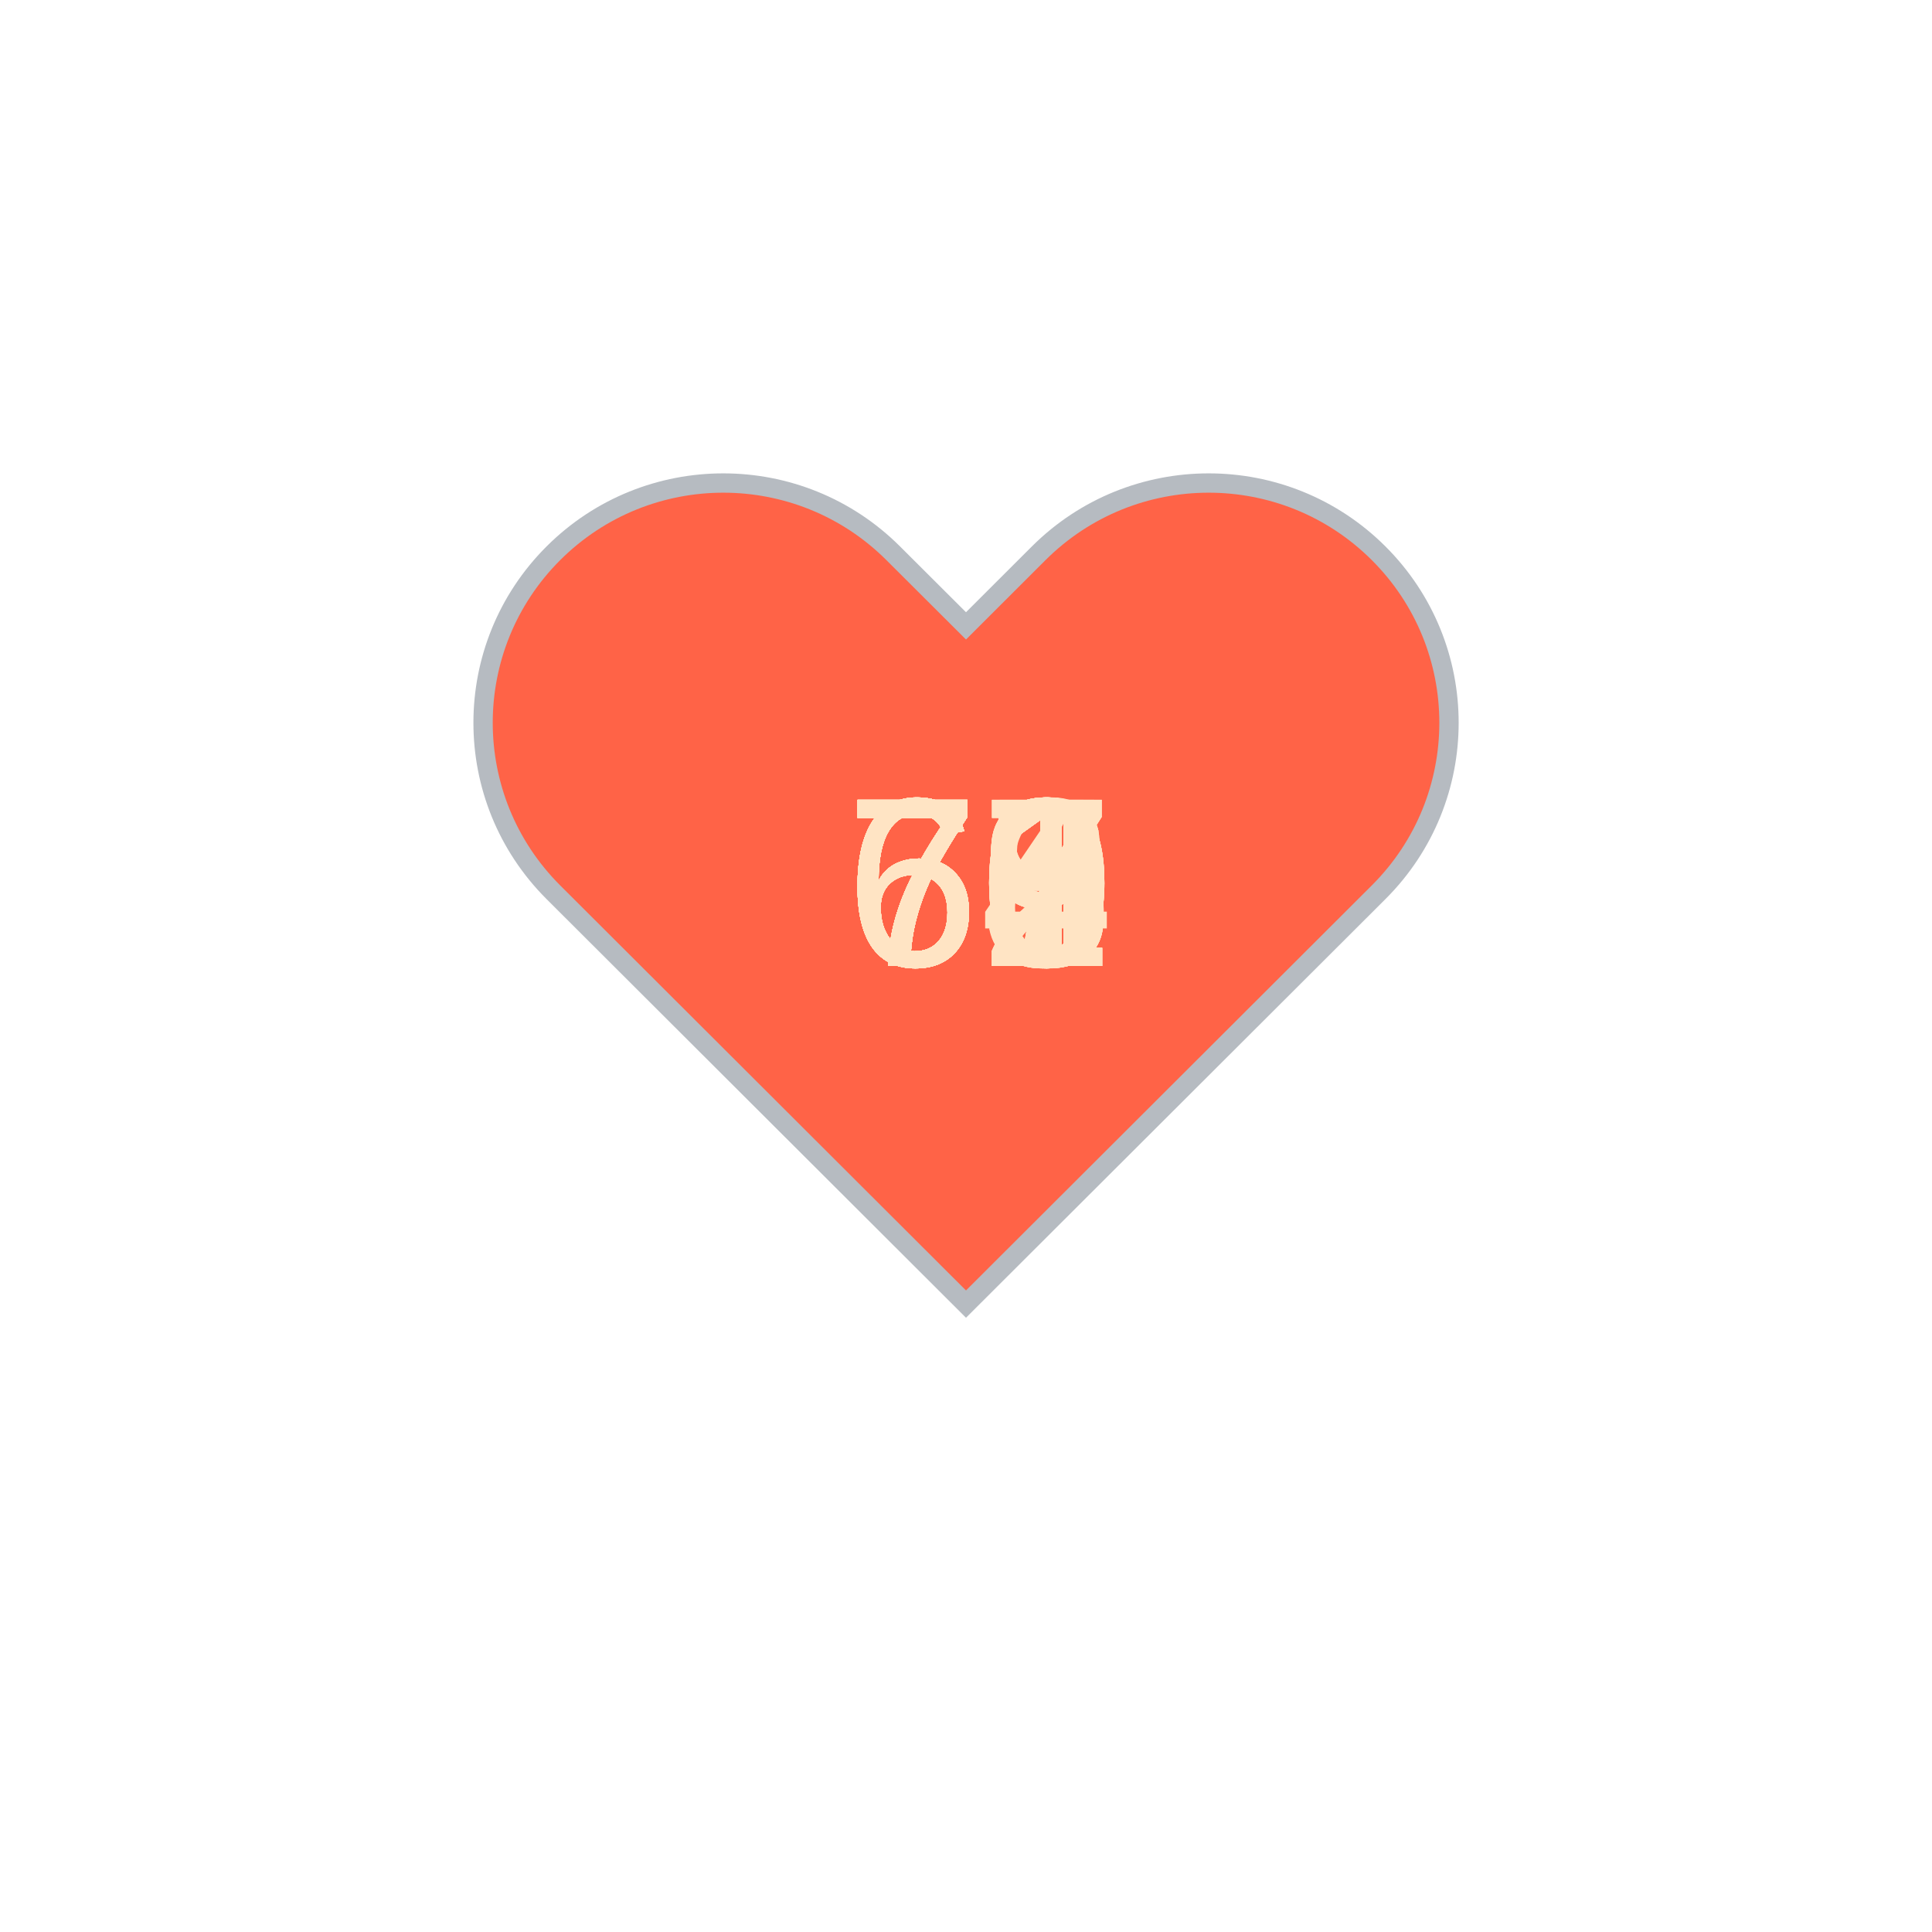
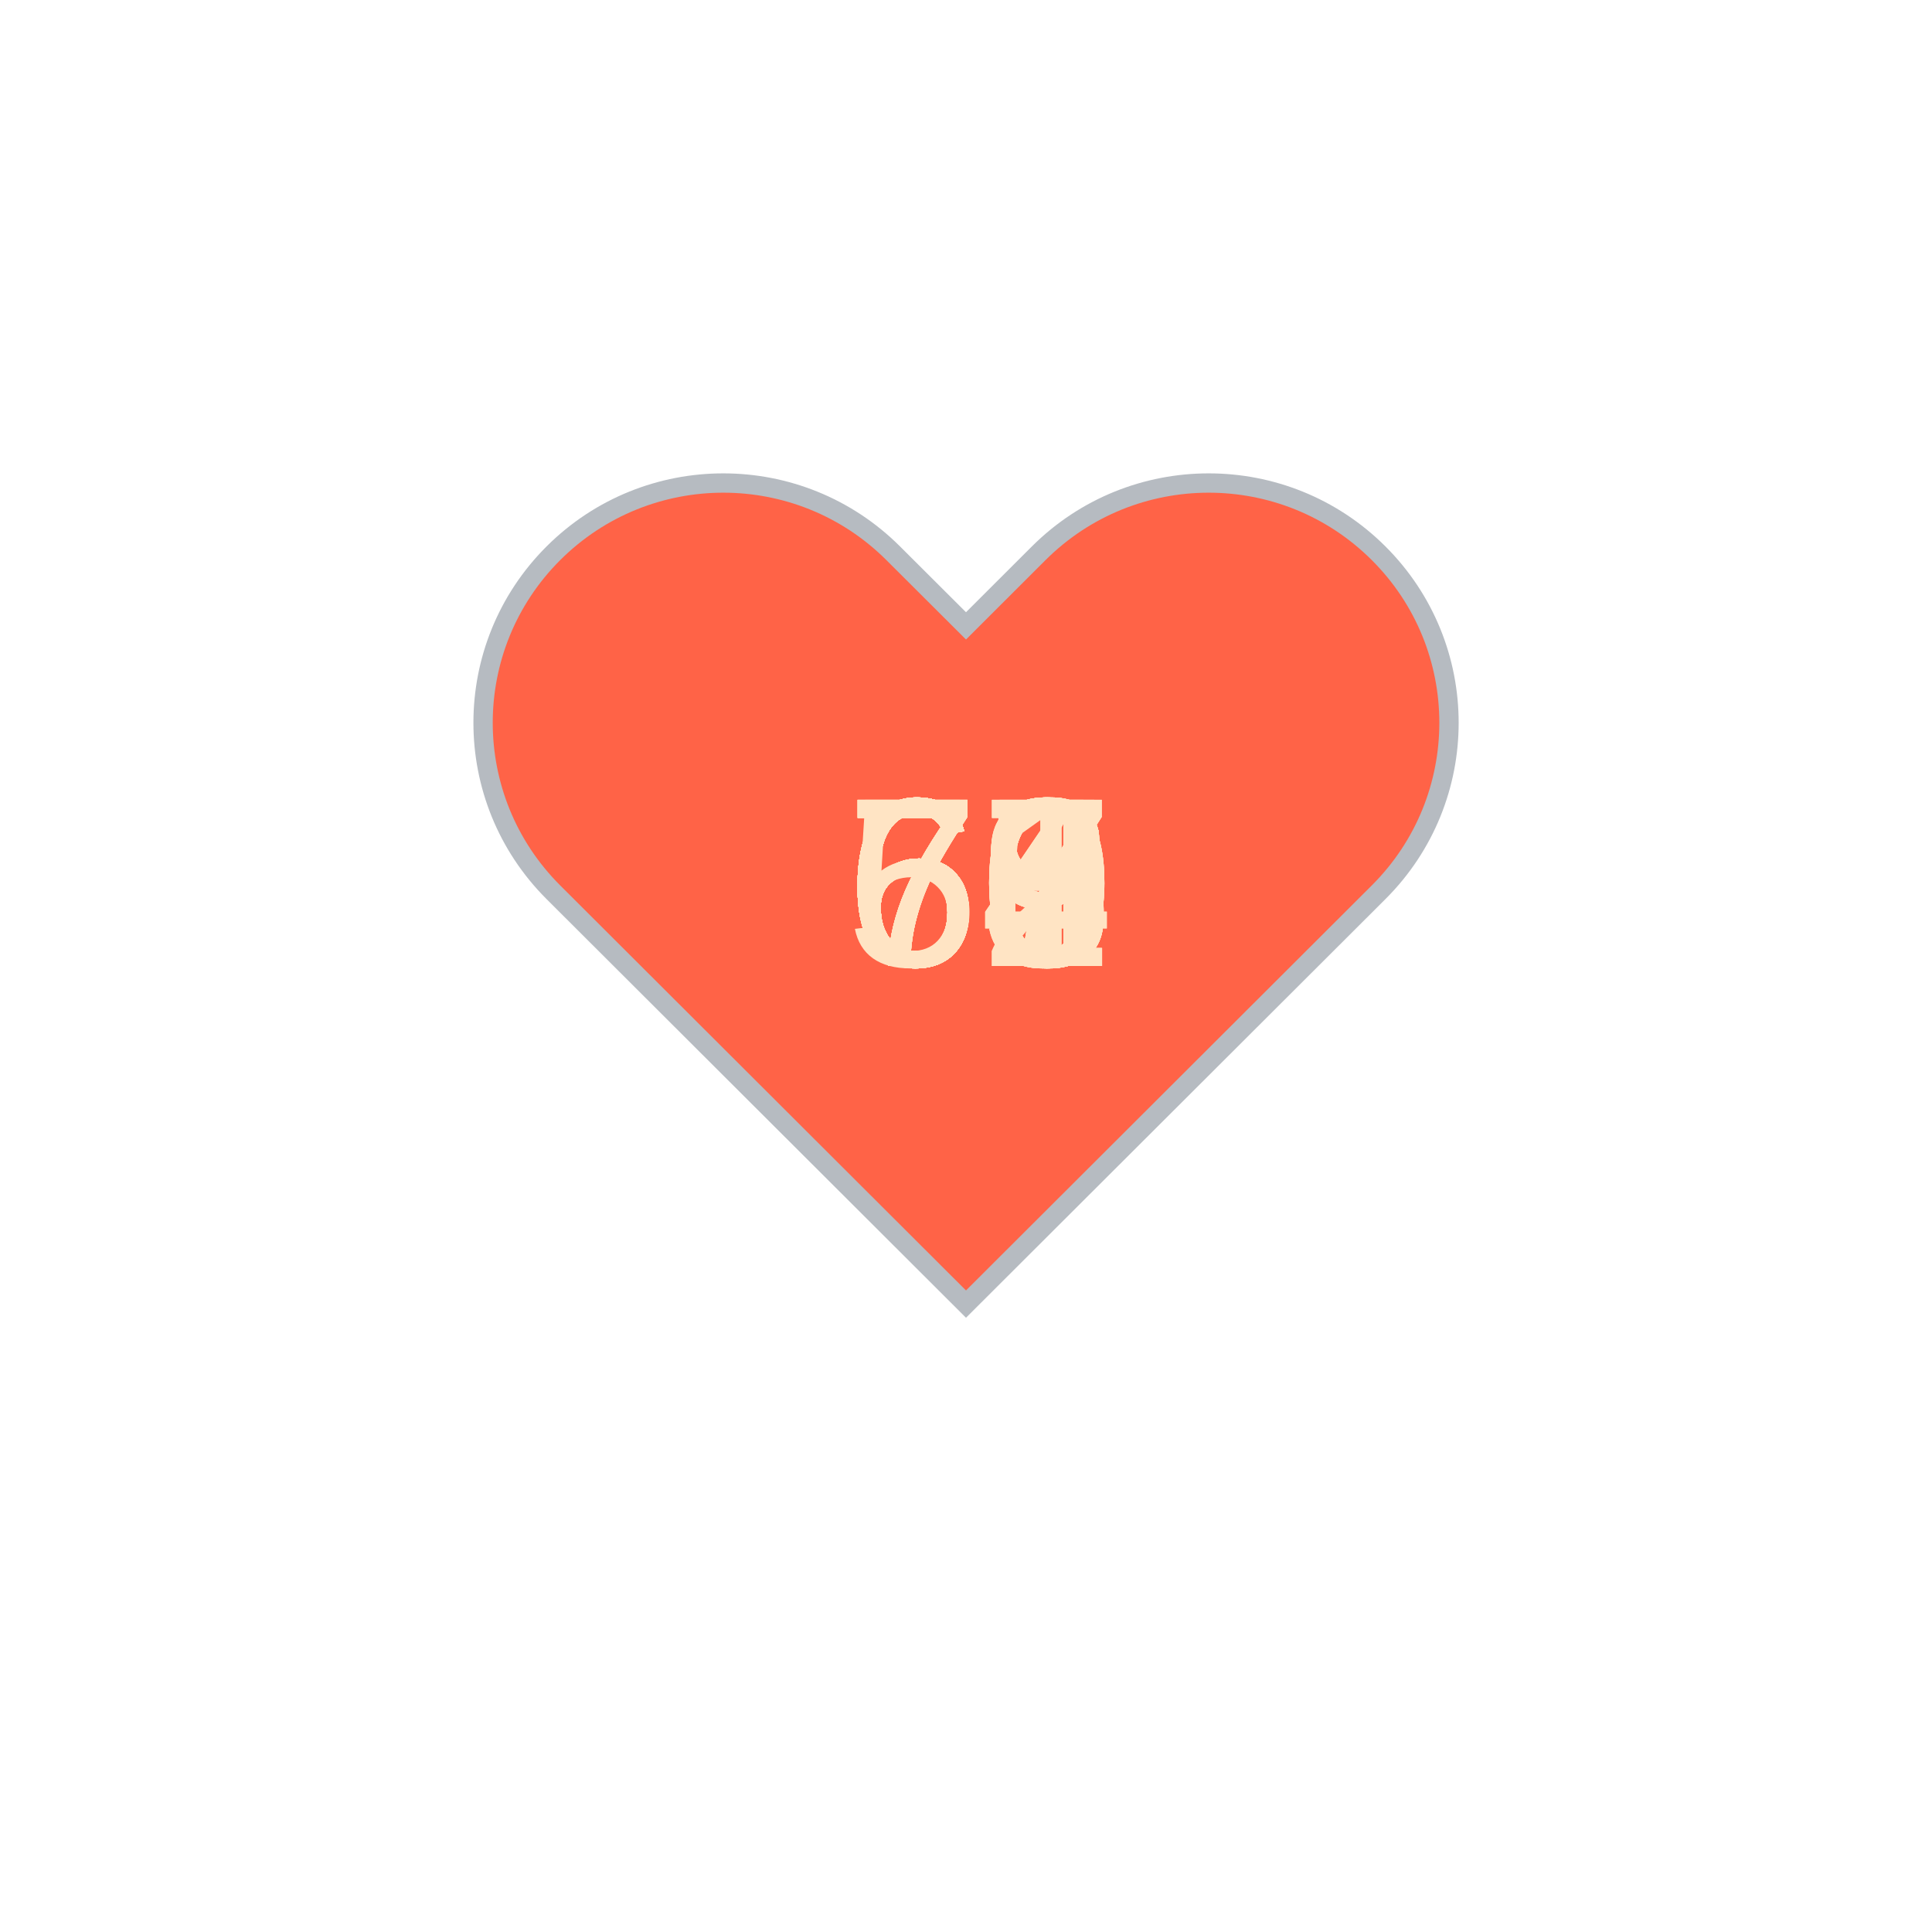
<svg xmlns="http://www.w3.org/2000/svg" baseProfile="full" height="150" version="1.1" viewBox="0,0,200,200" width="150">
  <defs />
  <g transform="translate(100 100)">
    <path d="M92.71,7.27L92.71,7.27c-9.71-9.69-25.46-9.69-35.18,0L50,14.79l-7.54-7.52C32.75-2.42,17-2.42,7.29,7.27v0 c-9.71,9.69-9.71,25.41,0,35.1L50,85l42.71-42.63C102.43,32.68,102.43,16.96,92.71,7.27z" fill="tomato" stroke="#B6BBC1" stroke-width="2" transform="translate(-50 -50)" />
    <animateTransform additive="sum" attributeName="transform" dur="1.2s" repeatCount="indefinite" type="scale" values="1; 1.5; 1.25; 1.5; 1.5; 1;" />
-     <text fill="bisque" style="font-size:25px; font-family:Arial" transform="translate(-12.5 0)">71<animate attributeName="visibility" dur="36.0s" keyTimes="0;0.03;0.07;0.1;0.13;0.17;0.2;0.23;0.27;0.3;0.33;0.37;0.4;0.43;0.47;0.5;0.53;0.57;0.6;0.63;0.67;0.7;0.73;0.77;0.8;0.83;0.87;0.9;0.93;0.97;1.0" repeatCount="indefinite" values="visible;hidden;hidden;hidden;hidden;hidden;hidden;hidden;hidden;hidden;hidden;hidden;hidden;hidden;hidden;hidden;hidden;hidden;hidden;hidden;hidden;hidden;hidden;hidden;hidden;hidden;hidden;hidden;hidden;hidden;hidden" />
+     <text fill="bisque" style="font-size:25px; font-family:Arial" transform="translate(-12.5 0)">67<animate attributeName="visibility" dur="36.0s" keyTimes="0;0.03;0.07;0.1;0.13;0.17;0.2;0.23;0.27;0.3;0.33;0.37;0.4;0.43;0.47;0.5;0.53;0.57;0.6;0.63;0.67;0.7;0.73;0.77;0.8;0.83;0.87;0.9;0.93;0.97;1.0" repeatCount="indefinite" values="visible;hidden;hidden;hidden;hidden;hidden;hidden;hidden;hidden;hidden;hidden;hidden;hidden;hidden;hidden;hidden;hidden;hidden;hidden;hidden;hidden;hidden;hidden;hidden;hidden;hidden;hidden;hidden;hidden;hidden;hidden" />
    </text>
-     <text fill="bisque" style="font-size:25px; font-family:Arial" transform="translate(-12.5 0)">71<animate attributeName="visibility" dur="36.0s" keyTimes="0;0.03;0.07;0.1;0.13;0.17;0.2;0.23;0.27;0.3;0.33;0.37;0.4;0.43;0.47;0.5;0.53;0.57;0.6;0.63;0.67;0.7;0.73;0.77;0.8;0.83;0.87;0.9;0.93;0.97;1.0" repeatCount="indefinite" values="hidden;visible;hidden;hidden;hidden;hidden;hidden;hidden;hidden;hidden;hidden;hidden;hidden;hidden;hidden;hidden;hidden;hidden;hidden;hidden;hidden;hidden;hidden;hidden;hidden;hidden;hidden;hidden;hidden;hidden;hidden" />
+     <text fill="bisque" style="font-size:25px; font-family:Arial" transform="translate(-12.5 0)">70<animate attributeName="visibility" dur="36.0s" keyTimes="0;0.03;0.07;0.1;0.13;0.17;0.2;0.23;0.27;0.3;0.33;0.37;0.4;0.43;0.47;0.5;0.53;0.57;0.6;0.63;0.67;0.7;0.73;0.77;0.8;0.83;0.87;0.9;0.93;0.97;1.0" repeatCount="indefinite" values="hidden;visible;hidden;hidden;hidden;hidden;hidden;hidden;hidden;hidden;hidden;hidden;hidden;hidden;hidden;hidden;hidden;hidden;hidden;hidden;hidden;hidden;hidden;hidden;hidden;hidden;hidden;hidden;hidden;hidden;hidden" />
    </text>
-     <text fill="bisque" style="font-size:25px; font-family:Arial" transform="translate(-12.5 0)">69<animate attributeName="visibility" dur="36.0s" keyTimes="0;0.03;0.07;0.1;0.13;0.17;0.2;0.23;0.27;0.3;0.33;0.37;0.4;0.43;0.47;0.5;0.53;0.57;0.6;0.63;0.67;0.7;0.73;0.77;0.8;0.83;0.87;0.9;0.93;0.97;1.0" repeatCount="indefinite" values="hidden;hidden;visible;hidden;hidden;hidden;hidden;hidden;hidden;hidden;hidden;hidden;hidden;hidden;hidden;hidden;hidden;hidden;hidden;hidden;hidden;hidden;hidden;hidden;hidden;hidden;hidden;hidden;hidden;hidden;hidden" />
+     <text fill="bisque" style="font-size:25px; font-family:Arial" transform="translate(-12.5 0)">70<animate attributeName="visibility" dur="36.0s" keyTimes="0;0.03;0.07;0.1;0.13;0.17;0.2;0.23;0.27;0.3;0.33;0.37;0.4;0.43;0.47;0.5;0.53;0.57;0.6;0.63;0.67;0.7;0.73;0.77;0.8;0.83;0.87;0.9;0.93;0.97;1.0" repeatCount="indefinite" values="hidden;hidden;visible;hidden;hidden;hidden;hidden;hidden;hidden;hidden;hidden;hidden;hidden;hidden;hidden;hidden;hidden;hidden;hidden;hidden;hidden;hidden;hidden;hidden;hidden;hidden;hidden;hidden;hidden;hidden;hidden" />
    </text>
-     <text fill="bisque" style="font-size:25px; font-family:Arial" transform="translate(-12.5 0)">71<animate attributeName="visibility" dur="36.0s" keyTimes="0;0.03;0.07;0.1;0.13;0.17;0.2;0.23;0.27;0.3;0.33;0.37;0.4;0.43;0.47;0.5;0.53;0.57;0.6;0.63;0.67;0.7;0.73;0.77;0.8;0.83;0.87;0.9;0.93;0.97;1.0" repeatCount="indefinite" values="hidden;hidden;hidden;visible;hidden;hidden;hidden;hidden;hidden;hidden;hidden;hidden;hidden;hidden;hidden;hidden;hidden;hidden;hidden;hidden;hidden;hidden;hidden;hidden;hidden;hidden;hidden;hidden;hidden;hidden;hidden" />
+     <text fill="bisque" style="font-size:25px; font-family:Arial" transform="translate(-12.5 0)">69<animate attributeName="visibility" dur="36.0s" keyTimes="0;0.03;0.07;0.1;0.13;0.17;0.2;0.23;0.27;0.3;0.33;0.37;0.4;0.43;0.47;0.5;0.53;0.57;0.6;0.63;0.67;0.7;0.73;0.77;0.8;0.83;0.87;0.9;0.93;0.97;1.0" repeatCount="indefinite" values="hidden;hidden;hidden;visible;hidden;hidden;hidden;hidden;hidden;hidden;hidden;hidden;hidden;hidden;hidden;hidden;hidden;hidden;hidden;hidden;hidden;hidden;hidden;hidden;hidden;hidden;hidden;hidden;hidden;hidden;hidden" />
    </text>
-     <text fill="bisque" style="font-size:25px; font-family:Arial" transform="translate(-12.5 0)">72<animate attributeName="visibility" dur="36.0s" keyTimes="0;0.03;0.07;0.1;0.13;0.17;0.2;0.23;0.27;0.3;0.33;0.37;0.4;0.43;0.47;0.5;0.53;0.57;0.6;0.63;0.67;0.7;0.73;0.77;0.8;0.83;0.87;0.9;0.93;0.97;1.0" repeatCount="indefinite" values="hidden;hidden;hidden;hidden;visible;hidden;hidden;hidden;hidden;hidden;hidden;hidden;hidden;hidden;hidden;hidden;hidden;hidden;hidden;hidden;hidden;hidden;hidden;hidden;hidden;hidden;hidden;hidden;hidden;hidden;hidden" />
+     <text fill="bisque" style="font-size:25px; font-family:Arial" transform="translate(-12.5 0)">68<animate attributeName="visibility" dur="36.0s" keyTimes="0;0.03;0.07;0.1;0.13;0.17;0.2;0.23;0.27;0.3;0.33;0.37;0.4;0.43;0.47;0.5;0.53;0.57;0.6;0.63;0.67;0.7;0.73;0.77;0.8;0.83;0.87;0.9;0.93;0.97;1.0" repeatCount="indefinite" values="hidden;hidden;hidden;hidden;visible;hidden;hidden;hidden;hidden;hidden;hidden;hidden;hidden;hidden;hidden;hidden;hidden;hidden;hidden;hidden;hidden;hidden;hidden;hidden;hidden;hidden;hidden;hidden;hidden;hidden;hidden" />
    </text>
    <text fill="bisque" style="font-size:25px; font-family:Arial" transform="translate(-12.5 0)">69<animate attributeName="visibility" dur="36.0s" keyTimes="0;0.03;0.07;0.1;0.13;0.17;0.2;0.23;0.27;0.3;0.33;0.37;0.4;0.43;0.47;0.5;0.53;0.57;0.6;0.63;0.67;0.7;0.73;0.77;0.8;0.83;0.87;0.9;0.93;0.97;1.0" repeatCount="indefinite" values="hidden;hidden;hidden;hidden;hidden;visible;hidden;hidden;hidden;hidden;hidden;hidden;hidden;hidden;hidden;hidden;hidden;hidden;hidden;hidden;hidden;hidden;hidden;hidden;hidden;hidden;hidden;hidden;hidden;hidden;hidden" />
    </text>
-     <text fill="bisque" style="font-size:25px; font-family:Arial" transform="translate(-12.5 0)">69<animate attributeName="visibility" dur="36.0s" keyTimes="0;0.03;0.07;0.1;0.13;0.17;0.2;0.23;0.27;0.3;0.33;0.37;0.4;0.43;0.47;0.5;0.53;0.57;0.6;0.63;0.67;0.7;0.73;0.77;0.8;0.83;0.87;0.9;0.93;0.97;1.0" repeatCount="indefinite" values="hidden;hidden;hidden;hidden;hidden;hidden;visible;hidden;hidden;hidden;hidden;hidden;hidden;hidden;hidden;hidden;hidden;hidden;hidden;hidden;hidden;hidden;hidden;hidden;hidden;hidden;hidden;hidden;hidden;hidden;hidden" />
+     <text fill="bisque" style="font-size:25px; font-family:Arial" transform="translate(-12.5 0)">70<animate attributeName="visibility" dur="36.0s" keyTimes="0;0.03;0.07;0.1;0.13;0.17;0.2;0.23;0.27;0.3;0.33;0.37;0.4;0.43;0.47;0.5;0.53;0.57;0.6;0.63;0.67;0.7;0.73;0.77;0.8;0.83;0.87;0.9;0.93;0.97;1.0" repeatCount="indefinite" values="hidden;hidden;hidden;hidden;hidden;hidden;visible;hidden;hidden;hidden;hidden;hidden;hidden;hidden;hidden;hidden;hidden;hidden;hidden;hidden;hidden;hidden;hidden;hidden;hidden;hidden;hidden;hidden;hidden;hidden;hidden" />
    </text>
-     <text fill="bisque" style="font-size:25px; font-family:Arial" transform="translate(-12.5 0)">67<animate attributeName="visibility" dur="36.0s" keyTimes="0;0.03;0.07;0.1;0.13;0.17;0.2;0.23;0.27;0.3;0.33;0.37;0.4;0.43;0.47;0.5;0.53;0.57;0.6;0.63;0.67;0.7;0.73;0.77;0.8;0.83;0.87;0.9;0.93;0.97;1.0" repeatCount="indefinite" values="hidden;hidden;hidden;hidden;hidden;hidden;hidden;visible;hidden;hidden;hidden;hidden;hidden;hidden;hidden;hidden;hidden;hidden;hidden;hidden;hidden;hidden;hidden;hidden;hidden;hidden;hidden;hidden;hidden;hidden;hidden" />
+     <text fill="bisque" style="font-size:25px; font-family:Arial" transform="translate(-12.5 0)">69<animate attributeName="visibility" dur="36.0s" keyTimes="0;0.03;0.07;0.1;0.13;0.17;0.2;0.23;0.27;0.3;0.33;0.37;0.4;0.43;0.47;0.5;0.53;0.57;0.6;0.63;0.67;0.7;0.73;0.77;0.8;0.83;0.87;0.9;0.93;0.97;1.0" repeatCount="indefinite" values="hidden;hidden;hidden;hidden;hidden;hidden;hidden;visible;hidden;hidden;hidden;hidden;hidden;hidden;hidden;hidden;hidden;hidden;hidden;hidden;hidden;hidden;hidden;hidden;hidden;hidden;hidden;hidden;hidden;hidden;hidden" />
    </text>
-     <text fill="bisque" style="font-size:25px; font-family:Arial" transform="translate(-12.5 0)">64<animate attributeName="visibility" dur="36.0s" keyTimes="0;0.03;0.07;0.1;0.13;0.17;0.2;0.23;0.27;0.3;0.33;0.37;0.4;0.43;0.47;0.5;0.53;0.57;0.6;0.63;0.67;0.7;0.73;0.77;0.8;0.83;0.87;0.9;0.93;0.97;1.0" repeatCount="indefinite" values="hidden;hidden;hidden;hidden;hidden;hidden;hidden;hidden;visible;hidden;hidden;hidden;hidden;hidden;hidden;hidden;hidden;hidden;hidden;hidden;hidden;hidden;hidden;hidden;hidden;hidden;hidden;hidden;hidden;hidden;hidden" />
+     <text fill="bisque" style="font-size:25px; font-family:Arial" transform="translate(-12.5 0)">69<animate attributeName="visibility" dur="36.0s" keyTimes="0;0.03;0.07;0.1;0.13;0.17;0.2;0.23;0.27;0.3;0.33;0.37;0.4;0.43;0.47;0.5;0.53;0.57;0.6;0.63;0.67;0.7;0.73;0.77;0.8;0.83;0.87;0.9;0.93;0.97;1.0" repeatCount="indefinite" values="hidden;hidden;hidden;hidden;hidden;hidden;hidden;hidden;visible;hidden;hidden;hidden;hidden;hidden;hidden;hidden;hidden;hidden;hidden;hidden;hidden;hidden;hidden;hidden;hidden;hidden;hidden;hidden;hidden;hidden;hidden" />
    </text>
-     <text fill="bisque" style="font-size:25px; font-family:Arial" transform="translate(-12.5 0)">63<animate attributeName="visibility" dur="36.0s" keyTimes="0;0.03;0.07;0.1;0.13;0.17;0.2;0.23;0.27;0.3;0.33;0.37;0.4;0.43;0.47;0.5;0.53;0.57;0.6;0.63;0.67;0.7;0.73;0.77;0.8;0.83;0.87;0.9;0.93;0.97;1.0" repeatCount="indefinite" values="hidden;hidden;hidden;hidden;hidden;hidden;hidden;hidden;hidden;visible;hidden;hidden;hidden;hidden;hidden;hidden;hidden;hidden;hidden;hidden;hidden;hidden;hidden;hidden;hidden;hidden;hidden;hidden;hidden;hidden;hidden" />
+     <text fill="bisque" style="font-size:25px; font-family:Arial" transform="translate(-12.5 0)">72<animate attributeName="visibility" dur="36.0s" keyTimes="0;0.03;0.07;0.1;0.13;0.17;0.2;0.23;0.27;0.3;0.33;0.37;0.4;0.43;0.47;0.5;0.53;0.57;0.6;0.63;0.67;0.7;0.73;0.77;0.8;0.83;0.87;0.9;0.93;0.97;1.0" repeatCount="indefinite" values="hidden;hidden;hidden;hidden;hidden;hidden;hidden;hidden;hidden;visible;hidden;hidden;hidden;hidden;hidden;hidden;hidden;hidden;hidden;hidden;hidden;hidden;hidden;hidden;hidden;hidden;hidden;hidden;hidden;hidden;hidden" />
    </text>
-     <text fill="bisque" style="font-size:25px; font-family:Arial" transform="translate(-12.5 0)">70<animate attributeName="visibility" dur="36.0s" keyTimes="0;0.03;0.07;0.1;0.13;0.17;0.2;0.23;0.27;0.3;0.33;0.37;0.4;0.43;0.47;0.5;0.53;0.57;0.6;0.63;0.67;0.7;0.73;0.77;0.8;0.83;0.87;0.9;0.93;0.97;1.0" repeatCount="indefinite" values="hidden;hidden;hidden;hidden;hidden;hidden;hidden;hidden;hidden;hidden;visible;hidden;hidden;hidden;hidden;hidden;hidden;hidden;hidden;hidden;hidden;hidden;hidden;hidden;hidden;hidden;hidden;hidden;hidden;hidden;hidden" />
+     <text fill="bisque" style="font-size:25px; font-family:Arial" transform="translate(-12.5 0)">68<animate attributeName="visibility" dur="36.0s" keyTimes="0;0.03;0.07;0.1;0.13;0.17;0.2;0.23;0.27;0.3;0.33;0.37;0.4;0.43;0.47;0.5;0.53;0.57;0.6;0.63;0.67;0.7;0.73;0.77;0.8;0.83;0.87;0.9;0.93;0.97;1.0" repeatCount="indefinite" values="hidden;hidden;hidden;hidden;hidden;hidden;hidden;hidden;hidden;hidden;visible;hidden;hidden;hidden;hidden;hidden;hidden;hidden;hidden;hidden;hidden;hidden;hidden;hidden;hidden;hidden;hidden;hidden;hidden;hidden;hidden" />
    </text>
-     <text fill="bisque" style="font-size:25px; font-family:Arial" transform="translate(-12.5 0)">70<animate attributeName="visibility" dur="36.0s" keyTimes="0;0.03;0.07;0.1;0.13;0.17;0.2;0.23;0.27;0.3;0.33;0.37;0.4;0.43;0.47;0.5;0.53;0.57;0.6;0.63;0.67;0.7;0.73;0.77;0.8;0.83;0.87;0.9;0.93;0.97;1.0" repeatCount="indefinite" values="hidden;hidden;hidden;hidden;hidden;hidden;hidden;hidden;hidden;hidden;hidden;visible;hidden;hidden;hidden;hidden;hidden;hidden;hidden;hidden;hidden;hidden;hidden;hidden;hidden;hidden;hidden;hidden;hidden;hidden;hidden" />
+     <text fill="bisque" style="font-size:25px; font-family:Arial" transform="translate(-12.5 0)">66<animate attributeName="visibility" dur="36.0s" keyTimes="0;0.03;0.07;0.1;0.13;0.17;0.2;0.23;0.27;0.3;0.33;0.37;0.4;0.43;0.47;0.5;0.53;0.57;0.6;0.63;0.67;0.7;0.73;0.77;0.8;0.83;0.87;0.9;0.93;0.97;1.0" repeatCount="indefinite" values="hidden;hidden;hidden;hidden;hidden;hidden;hidden;hidden;hidden;hidden;hidden;visible;hidden;hidden;hidden;hidden;hidden;hidden;hidden;hidden;hidden;hidden;hidden;hidden;hidden;hidden;hidden;hidden;hidden;hidden;hidden" />
    </text>
-     <text fill="bisque" style="font-size:25px; font-family:Arial" transform="translate(-12.5 0)">71<animate attributeName="visibility" dur="36.0s" keyTimes="0;0.03;0.07;0.1;0.13;0.17;0.2;0.23;0.27;0.3;0.33;0.37;0.4;0.43;0.47;0.5;0.53;0.57;0.6;0.63;0.67;0.7;0.73;0.77;0.8;0.83;0.87;0.9;0.93;0.97;1.0" repeatCount="indefinite" values="hidden;hidden;hidden;hidden;hidden;hidden;hidden;hidden;hidden;hidden;hidden;hidden;visible;hidden;hidden;hidden;hidden;hidden;hidden;hidden;hidden;hidden;hidden;hidden;hidden;hidden;hidden;hidden;hidden;hidden;hidden" />
+     <text fill="bisque" style="font-size:25px; font-family:Arial" transform="translate(-12.5 0)">66<animate attributeName="visibility" dur="36.0s" keyTimes="0;0.03;0.07;0.1;0.13;0.17;0.2;0.23;0.27;0.3;0.33;0.37;0.4;0.43;0.47;0.5;0.53;0.57;0.6;0.63;0.67;0.7;0.73;0.77;0.8;0.83;0.87;0.9;0.93;0.97;1.0" repeatCount="indefinite" values="hidden;hidden;hidden;hidden;hidden;hidden;hidden;hidden;hidden;hidden;hidden;hidden;visible;hidden;hidden;hidden;hidden;hidden;hidden;hidden;hidden;hidden;hidden;hidden;hidden;hidden;hidden;hidden;hidden;hidden;hidden" />
    </text>
-     <text fill="bisque" style="font-size:25px; font-family:Arial" transform="translate(-12.5 0)">73<animate attributeName="visibility" dur="36.0s" keyTimes="0;0.03;0.07;0.1;0.13;0.17;0.2;0.23;0.27;0.3;0.33;0.37;0.4;0.43;0.47;0.5;0.53;0.57;0.6;0.63;0.67;0.7;0.73;0.77;0.8;0.83;0.87;0.9;0.93;0.97;1.0" repeatCount="indefinite" values="hidden;hidden;hidden;hidden;hidden;hidden;hidden;hidden;hidden;hidden;hidden;hidden;hidden;visible;hidden;hidden;hidden;hidden;hidden;hidden;hidden;hidden;hidden;hidden;hidden;hidden;hidden;hidden;hidden;hidden;hidden" />
+     <text fill="bisque" style="font-size:25px; font-family:Arial" transform="translate(-12.5 0)">78<animate attributeName="visibility" dur="36.0s" keyTimes="0;0.03;0.07;0.1;0.13;0.17;0.2;0.23;0.27;0.3;0.33;0.37;0.4;0.43;0.47;0.5;0.53;0.57;0.6;0.63;0.67;0.7;0.73;0.77;0.8;0.83;0.87;0.9;0.93;0.97;1.0" repeatCount="indefinite" values="hidden;hidden;hidden;hidden;hidden;hidden;hidden;hidden;hidden;hidden;hidden;hidden;hidden;visible;hidden;hidden;hidden;hidden;hidden;hidden;hidden;hidden;hidden;hidden;hidden;hidden;hidden;hidden;hidden;hidden;hidden" />
    </text>
-     <text fill="bisque" style="font-size:25px; font-family:Arial" transform="translate(-12.5 0)">71<animate attributeName="visibility" dur="36.0s" keyTimes="0;0.03;0.07;0.1;0.13;0.17;0.2;0.23;0.27;0.3;0.33;0.37;0.4;0.43;0.47;0.5;0.53;0.57;0.6;0.63;0.67;0.7;0.73;0.77;0.8;0.83;0.87;0.9;0.93;0.97;1.0" repeatCount="indefinite" values="hidden;hidden;hidden;hidden;hidden;hidden;hidden;hidden;hidden;hidden;hidden;hidden;hidden;hidden;visible;hidden;hidden;hidden;hidden;hidden;hidden;hidden;hidden;hidden;hidden;hidden;hidden;hidden;hidden;hidden;hidden" />
+     <text fill="bisque" style="font-size:25px; font-family:Arial" transform="translate(-12.5 0)">61<animate attributeName="visibility" dur="36.0s" keyTimes="0;0.03;0.07;0.1;0.13;0.17;0.2;0.23;0.27;0.3;0.33;0.37;0.4;0.43;0.47;0.5;0.53;0.57;0.6;0.63;0.67;0.7;0.73;0.77;0.8;0.83;0.87;0.9;0.93;0.97;1.0" repeatCount="indefinite" values="hidden;hidden;hidden;hidden;hidden;hidden;hidden;hidden;hidden;hidden;hidden;hidden;hidden;hidden;visible;hidden;hidden;hidden;hidden;hidden;hidden;hidden;hidden;hidden;hidden;hidden;hidden;hidden;hidden;hidden;hidden" />
    </text>
-     <text fill="bisque" style="font-size:25px; font-family:Arial" transform="translate(-12.5 0)">69<animate attributeName="visibility" dur="36.0s" keyTimes="0;0.03;0.07;0.1;0.13;0.17;0.2;0.23;0.27;0.3;0.33;0.37;0.4;0.43;0.47;0.5;0.53;0.57;0.6;0.63;0.67;0.7;0.73;0.77;0.8;0.83;0.87;0.9;0.93;0.97;1.0" repeatCount="indefinite" values="hidden;hidden;hidden;hidden;hidden;hidden;hidden;hidden;hidden;hidden;hidden;hidden;hidden;hidden;hidden;visible;hidden;hidden;hidden;hidden;hidden;hidden;hidden;hidden;hidden;hidden;hidden;hidden;hidden;hidden;hidden" />
+     <text fill="bisque" style="font-size:25px; font-family:Arial" transform="translate(-12.5 0)">63<animate attributeName="visibility" dur="36.0s" keyTimes="0;0.03;0.07;0.1;0.13;0.17;0.2;0.23;0.27;0.3;0.33;0.37;0.4;0.43;0.47;0.5;0.53;0.57;0.6;0.63;0.67;0.7;0.73;0.77;0.8;0.83;0.87;0.9;0.93;0.97;1.0" repeatCount="indefinite" values="hidden;hidden;hidden;hidden;hidden;hidden;hidden;hidden;hidden;hidden;hidden;hidden;hidden;hidden;hidden;visible;hidden;hidden;hidden;hidden;hidden;hidden;hidden;hidden;hidden;hidden;hidden;hidden;hidden;hidden;hidden" />
    </text>
-     <text fill="bisque" style="font-size:25px; font-family:Arial" transform="translate(-12.5 0)">71<animate attributeName="visibility" dur="36.0s" keyTimes="0;0.03;0.07;0.1;0.13;0.17;0.2;0.23;0.27;0.3;0.33;0.37;0.4;0.43;0.47;0.5;0.53;0.57;0.6;0.63;0.67;0.7;0.73;0.77;0.8;0.83;0.87;0.9;0.93;0.97;1.0" repeatCount="indefinite" values="hidden;hidden;hidden;hidden;hidden;hidden;hidden;hidden;hidden;hidden;hidden;hidden;hidden;hidden;hidden;hidden;visible;hidden;hidden;hidden;hidden;hidden;hidden;hidden;hidden;hidden;hidden;hidden;hidden;hidden;hidden" />
+     <text fill="bisque" style="font-size:25px; font-family:Arial" transform="translate(-12.5 0)">66<animate attributeName="visibility" dur="36.0s" keyTimes="0;0.03;0.07;0.1;0.13;0.17;0.2;0.23;0.27;0.3;0.33;0.37;0.4;0.43;0.47;0.5;0.53;0.57;0.6;0.63;0.67;0.7;0.73;0.77;0.8;0.83;0.87;0.9;0.93;0.97;1.0" repeatCount="indefinite" values="hidden;hidden;hidden;hidden;hidden;hidden;hidden;hidden;hidden;hidden;hidden;hidden;hidden;hidden;hidden;hidden;visible;hidden;hidden;hidden;hidden;hidden;hidden;hidden;hidden;hidden;hidden;hidden;hidden;hidden;hidden" />
    </text>
-     <text fill="bisque" style="font-size:25px; font-family:Arial" transform="translate(-12.5 0)">72<animate attributeName="visibility" dur="36.0s" keyTimes="0;0.03;0.07;0.1;0.13;0.17;0.2;0.23;0.27;0.3;0.33;0.37;0.4;0.43;0.47;0.5;0.53;0.57;0.6;0.63;0.67;0.7;0.73;0.77;0.8;0.83;0.87;0.9;0.93;0.97;1.0" repeatCount="indefinite" values="hidden;hidden;hidden;hidden;hidden;hidden;hidden;hidden;hidden;hidden;hidden;hidden;hidden;hidden;hidden;hidden;hidden;visible;hidden;hidden;hidden;hidden;hidden;hidden;hidden;hidden;hidden;hidden;hidden;hidden;hidden" />
+     <text fill="bisque" style="font-size:25px; font-family:Arial" transform="translate(-12.5 0)">63<animate attributeName="visibility" dur="36.0s" keyTimes="0;0.03;0.07;0.1;0.13;0.17;0.2;0.23;0.27;0.3;0.33;0.37;0.4;0.43;0.47;0.5;0.53;0.57;0.6;0.63;0.67;0.7;0.73;0.77;0.8;0.83;0.87;0.9;0.93;0.97;1.0" repeatCount="indefinite" values="hidden;hidden;hidden;hidden;hidden;hidden;hidden;hidden;hidden;hidden;hidden;hidden;hidden;hidden;hidden;hidden;hidden;visible;hidden;hidden;hidden;hidden;hidden;hidden;hidden;hidden;hidden;hidden;hidden;hidden;hidden" />
    </text>
-     <text fill="bisque" style="font-size:25px; font-family:Arial" transform="translate(-12.5 0)">71<animate attributeName="visibility" dur="36.0s" keyTimes="0;0.03;0.07;0.1;0.13;0.17;0.2;0.23;0.27;0.3;0.33;0.37;0.4;0.43;0.47;0.5;0.53;0.57;0.6;0.63;0.67;0.7;0.73;0.77;0.8;0.83;0.87;0.9;0.93;0.97;1.0" repeatCount="indefinite" values="hidden;hidden;hidden;hidden;hidden;hidden;hidden;hidden;hidden;hidden;hidden;hidden;hidden;hidden;hidden;hidden;hidden;hidden;visible;hidden;hidden;hidden;hidden;hidden;hidden;hidden;hidden;hidden;hidden;hidden;hidden" />
+     <text fill="bisque" style="font-size:25px; font-family:Arial" transform="translate(-12.5 0)">66<animate attributeName="visibility" dur="36.0s" keyTimes="0;0.03;0.07;0.1;0.13;0.17;0.2;0.23;0.27;0.3;0.33;0.37;0.4;0.43;0.47;0.5;0.53;0.57;0.6;0.63;0.67;0.7;0.73;0.77;0.8;0.83;0.87;0.9;0.93;0.97;1.0" repeatCount="indefinite" values="hidden;hidden;hidden;hidden;hidden;hidden;hidden;hidden;hidden;hidden;hidden;hidden;hidden;hidden;hidden;hidden;hidden;hidden;visible;hidden;hidden;hidden;hidden;hidden;hidden;hidden;hidden;hidden;hidden;hidden;hidden" />
    </text>
-     <text fill="bisque" style="font-size:25px; font-family:Arial" transform="translate(-12.5 0)">71<animate attributeName="visibility" dur="36.0s" keyTimes="0;0.03;0.07;0.1;0.13;0.17;0.2;0.23;0.27;0.3;0.33;0.37;0.4;0.43;0.47;0.5;0.53;0.57;0.6;0.63;0.67;0.7;0.73;0.77;0.8;0.83;0.87;0.9;0.93;0.97;1.0" repeatCount="indefinite" values="hidden;hidden;hidden;hidden;hidden;hidden;hidden;hidden;hidden;hidden;hidden;hidden;hidden;hidden;hidden;hidden;hidden;hidden;hidden;visible;hidden;hidden;hidden;hidden;hidden;hidden;hidden;hidden;hidden;hidden;hidden" />
+     <text fill="bisque" style="font-size:25px; font-family:Arial" transform="translate(-12.5 0)">66<animate attributeName="visibility" dur="36.0s" keyTimes="0;0.03;0.07;0.1;0.13;0.17;0.2;0.23;0.27;0.3;0.33;0.37;0.4;0.43;0.47;0.5;0.53;0.57;0.6;0.63;0.67;0.7;0.73;0.77;0.8;0.83;0.87;0.9;0.93;0.97;1.0" repeatCount="indefinite" values="hidden;hidden;hidden;hidden;hidden;hidden;hidden;hidden;hidden;hidden;hidden;hidden;hidden;hidden;hidden;hidden;hidden;hidden;hidden;visible;hidden;hidden;hidden;hidden;hidden;hidden;hidden;hidden;hidden;hidden;hidden" />
    </text>
-     <text fill="bisque" style="font-size:25px; font-family:Arial" transform="translate(-12.5 0)">70<animate attributeName="visibility" dur="36.0s" keyTimes="0;0.03;0.07;0.1;0.13;0.17;0.2;0.23;0.27;0.3;0.33;0.37;0.4;0.43;0.47;0.5;0.53;0.57;0.6;0.63;0.67;0.7;0.73;0.77;0.8;0.83;0.87;0.9;0.93;0.97;1.0" repeatCount="indefinite" values="hidden;hidden;hidden;hidden;hidden;hidden;hidden;hidden;hidden;hidden;hidden;hidden;hidden;hidden;hidden;hidden;hidden;hidden;hidden;hidden;visible;hidden;hidden;hidden;hidden;hidden;hidden;hidden;hidden;hidden;hidden" />
+     <text fill="bisque" style="font-size:25px; font-family:Arial" transform="translate(-12.5 0)">64<animate attributeName="visibility" dur="36.0s" keyTimes="0;0.03;0.07;0.1;0.13;0.17;0.2;0.23;0.27;0.3;0.33;0.37;0.4;0.43;0.47;0.5;0.53;0.57;0.6;0.63;0.67;0.7;0.73;0.77;0.8;0.83;0.87;0.9;0.93;0.97;1.0" repeatCount="indefinite" values="hidden;hidden;hidden;hidden;hidden;hidden;hidden;hidden;hidden;hidden;hidden;hidden;hidden;hidden;hidden;hidden;hidden;hidden;hidden;hidden;visible;hidden;hidden;hidden;hidden;hidden;hidden;hidden;hidden;hidden;hidden" />
    </text>
-     <text fill="bisque" style="font-size:25px; font-family:Arial" transform="translate(-12.5 0)">70<animate attributeName="visibility" dur="36.0s" keyTimes="0;0.03;0.07;0.1;0.13;0.17;0.2;0.23;0.27;0.3;0.33;0.37;0.4;0.43;0.47;0.5;0.53;0.57;0.6;0.63;0.67;0.7;0.73;0.77;0.8;0.83;0.87;0.9;0.93;0.97;1.0" repeatCount="indefinite" values="hidden;hidden;hidden;hidden;hidden;hidden;hidden;hidden;hidden;hidden;hidden;hidden;hidden;hidden;hidden;hidden;hidden;hidden;hidden;hidden;hidden;visible;hidden;hidden;hidden;hidden;hidden;hidden;hidden;hidden;hidden" />
+     <text fill="bisque" style="font-size:25px; font-family:Arial" transform="translate(-12.5 0)">64<animate attributeName="visibility" dur="36.0s" keyTimes="0;0.03;0.07;0.1;0.13;0.17;0.2;0.23;0.27;0.3;0.33;0.37;0.4;0.43;0.47;0.5;0.53;0.57;0.6;0.63;0.67;0.7;0.73;0.77;0.8;0.83;0.87;0.9;0.93;0.97;1.0" repeatCount="indefinite" values="hidden;hidden;hidden;hidden;hidden;hidden;hidden;hidden;hidden;hidden;hidden;hidden;hidden;hidden;hidden;hidden;hidden;hidden;hidden;hidden;hidden;visible;hidden;hidden;hidden;hidden;hidden;hidden;hidden;hidden;hidden" />
    </text>
-     <text fill="bisque" style="font-size:25px; font-family:Arial" transform="translate(-12.5 0)">66<animate attributeName="visibility" dur="36.0s" keyTimes="0;0.03;0.07;0.1;0.13;0.17;0.2;0.23;0.27;0.3;0.33;0.37;0.4;0.43;0.47;0.5;0.53;0.57;0.6;0.63;0.67;0.7;0.73;0.77;0.8;0.83;0.87;0.9;0.93;0.97;1.0" repeatCount="indefinite" values="hidden;hidden;hidden;hidden;hidden;hidden;hidden;hidden;hidden;hidden;hidden;hidden;hidden;hidden;hidden;hidden;hidden;hidden;hidden;hidden;hidden;hidden;visible;hidden;hidden;hidden;hidden;hidden;hidden;hidden;hidden" />
+     <text fill="bisque" style="font-size:25px; font-family:Arial" transform="translate(-12.5 0)">65<animate attributeName="visibility" dur="36.0s" keyTimes="0;0.03;0.07;0.1;0.13;0.17;0.2;0.23;0.27;0.3;0.33;0.37;0.4;0.43;0.47;0.5;0.53;0.57;0.6;0.63;0.67;0.7;0.73;0.77;0.8;0.83;0.87;0.9;0.93;0.97;1.0" repeatCount="indefinite" values="hidden;hidden;hidden;hidden;hidden;hidden;hidden;hidden;hidden;hidden;hidden;hidden;hidden;hidden;hidden;hidden;hidden;hidden;hidden;hidden;hidden;hidden;visible;hidden;hidden;hidden;hidden;hidden;hidden;hidden;hidden" />
    </text>
-     <text fill="bisque" style="font-size:25px; font-family:Arial" transform="translate(-12.5 0)">68<animate attributeName="visibility" dur="36.0s" keyTimes="0;0.03;0.07;0.1;0.13;0.17;0.2;0.23;0.27;0.3;0.33;0.37;0.4;0.43;0.47;0.5;0.53;0.57;0.6;0.63;0.67;0.7;0.73;0.77;0.8;0.83;0.87;0.9;0.93;0.97;1.0" repeatCount="indefinite" values="hidden;hidden;hidden;hidden;hidden;hidden;hidden;hidden;hidden;hidden;hidden;hidden;hidden;hidden;hidden;hidden;hidden;hidden;hidden;hidden;hidden;hidden;hidden;visible;hidden;hidden;hidden;hidden;hidden;hidden;hidden" />
+     <text fill="bisque" style="font-size:25px; font-family:Arial" transform="translate(-12.5 0)">67<animate attributeName="visibility" dur="36.0s" keyTimes="0;0.03;0.07;0.1;0.13;0.17;0.2;0.23;0.27;0.3;0.33;0.37;0.4;0.43;0.47;0.5;0.53;0.57;0.6;0.63;0.67;0.7;0.73;0.77;0.8;0.83;0.87;0.9;0.93;0.97;1.0" repeatCount="indefinite" values="hidden;hidden;hidden;hidden;hidden;hidden;hidden;hidden;hidden;hidden;hidden;hidden;hidden;hidden;hidden;hidden;hidden;hidden;hidden;hidden;hidden;hidden;hidden;visible;hidden;hidden;hidden;hidden;hidden;hidden;hidden" />
    </text>
-     <text fill="bisque" style="font-size:25px; font-family:Arial" transform="translate(-12.5 0)">67<animate attributeName="visibility" dur="36.0s" keyTimes="0;0.03;0.07;0.1;0.13;0.17;0.2;0.23;0.27;0.3;0.33;0.37;0.4;0.43;0.47;0.5;0.53;0.57;0.6;0.63;0.67;0.7;0.73;0.77;0.8;0.83;0.87;0.9;0.93;0.97;1.0" repeatCount="indefinite" values="hidden;hidden;hidden;hidden;hidden;hidden;hidden;hidden;hidden;hidden;hidden;hidden;hidden;hidden;hidden;hidden;hidden;hidden;hidden;hidden;hidden;hidden;hidden;hidden;visible;hidden;hidden;hidden;hidden;hidden;hidden" />
+     <text fill="bisque" style="font-size:25px; font-family:Arial" transform="translate(-12.5 0)">66<animate attributeName="visibility" dur="36.0s" keyTimes="0;0.03;0.07;0.1;0.13;0.17;0.2;0.23;0.27;0.3;0.33;0.37;0.4;0.43;0.47;0.5;0.53;0.57;0.6;0.63;0.67;0.7;0.73;0.77;0.8;0.83;0.87;0.9;0.93;0.97;1.0" repeatCount="indefinite" values="hidden;hidden;hidden;hidden;hidden;hidden;hidden;hidden;hidden;hidden;hidden;hidden;hidden;hidden;hidden;hidden;hidden;hidden;hidden;hidden;hidden;hidden;hidden;hidden;visible;hidden;hidden;hidden;hidden;hidden;hidden" />
    </text>
-     <text fill="bisque" style="font-size:25px; font-family:Arial" transform="translate(-12.5 0)">67<animate attributeName="visibility" dur="36.0s" keyTimes="0;0.03;0.07;0.1;0.13;0.17;0.2;0.23;0.27;0.3;0.33;0.37;0.4;0.43;0.47;0.5;0.53;0.57;0.6;0.63;0.67;0.7;0.73;0.77;0.8;0.83;0.87;0.9;0.93;0.97;1.0" repeatCount="indefinite" values="hidden;hidden;hidden;hidden;hidden;hidden;hidden;hidden;hidden;hidden;hidden;hidden;hidden;hidden;hidden;hidden;hidden;hidden;hidden;hidden;hidden;hidden;hidden;hidden;hidden;visible;hidden;hidden;hidden;hidden;hidden" />
+     <text fill="bisque" style="font-size:25px; font-family:Arial" transform="translate(-12.5 0)">68<animate attributeName="visibility" dur="36.0s" keyTimes="0;0.03;0.07;0.1;0.13;0.17;0.2;0.23;0.27;0.3;0.33;0.37;0.4;0.43;0.47;0.5;0.53;0.57;0.6;0.63;0.67;0.7;0.73;0.77;0.8;0.83;0.87;0.9;0.93;0.97;1.0" repeatCount="indefinite" values="hidden;hidden;hidden;hidden;hidden;hidden;hidden;hidden;hidden;hidden;hidden;hidden;hidden;hidden;hidden;hidden;hidden;hidden;hidden;hidden;hidden;hidden;hidden;hidden;hidden;visible;hidden;hidden;hidden;hidden;hidden" />
    </text>
-     <text fill="bisque" style="font-size:25px; font-family:Arial" transform="translate(-12.5 0)">68<animate attributeName="visibility" dur="36.0s" keyTimes="0;0.03;0.07;0.1;0.13;0.17;0.2;0.23;0.27;0.3;0.33;0.37;0.4;0.43;0.47;0.5;0.53;0.57;0.6;0.63;0.67;0.7;0.73;0.77;0.8;0.83;0.87;0.9;0.93;0.97;1.0" repeatCount="indefinite" values="hidden;hidden;hidden;hidden;hidden;hidden;hidden;hidden;hidden;hidden;hidden;hidden;hidden;hidden;hidden;hidden;hidden;hidden;hidden;hidden;hidden;hidden;hidden;hidden;hidden;hidden;visible;hidden;hidden;hidden;hidden" />
+     <text fill="bisque" style="font-size:25px; font-family:Arial" transform="translate(-12.5 0)">67<animate attributeName="visibility" dur="36.0s" keyTimes="0;0.03;0.07;0.1;0.13;0.17;0.2;0.23;0.27;0.3;0.33;0.37;0.4;0.43;0.47;0.5;0.53;0.57;0.6;0.63;0.67;0.7;0.73;0.77;0.8;0.83;0.87;0.9;0.93;0.97;1.0" repeatCount="indefinite" values="hidden;hidden;hidden;hidden;hidden;hidden;hidden;hidden;hidden;hidden;hidden;hidden;hidden;hidden;hidden;hidden;hidden;hidden;hidden;hidden;hidden;hidden;hidden;hidden;hidden;hidden;visible;hidden;hidden;hidden;hidden" />
    </text>
-     <text fill="bisque" style="font-size:25px; font-family:Arial" transform="translate(-12.5 0)">75<animate attributeName="visibility" dur="36.0s" keyTimes="0;0.03;0.07;0.1;0.13;0.17;0.2;0.23;0.27;0.3;0.33;0.37;0.4;0.43;0.47;0.5;0.53;0.57;0.6;0.63;0.67;0.7;0.73;0.77;0.8;0.83;0.87;0.9;0.93;0.97;1.0" repeatCount="indefinite" values="hidden;hidden;hidden;hidden;hidden;hidden;hidden;hidden;hidden;hidden;hidden;hidden;hidden;hidden;hidden;hidden;hidden;hidden;hidden;hidden;hidden;hidden;hidden;hidden;hidden;hidden;hidden;visible;hidden;hidden;hidden" />
+     <text fill="bisque" style="font-size:25px; font-family:Arial" transform="translate(-12.5 0)">58<animate attributeName="visibility" dur="36.0s" keyTimes="0;0.03;0.07;0.1;0.13;0.17;0.2;0.23;0.27;0.3;0.33;0.37;0.4;0.43;0.47;0.5;0.53;0.57;0.6;0.63;0.67;0.7;0.73;0.77;0.8;0.83;0.87;0.9;0.93;0.97;1.0" repeatCount="indefinite" values="hidden;hidden;hidden;hidden;hidden;hidden;hidden;hidden;hidden;hidden;hidden;hidden;hidden;hidden;hidden;hidden;hidden;hidden;hidden;hidden;hidden;hidden;hidden;hidden;hidden;hidden;hidden;visible;hidden;hidden;hidden" />
    </text>
-     <text fill="bisque" style="font-size:25px; font-family:Arial" transform="translate(-12.5 0)">73<animate attributeName="visibility" dur="36.0s" keyTimes="0;0.03;0.07;0.1;0.13;0.17;0.2;0.23;0.27;0.3;0.33;0.37;0.4;0.43;0.47;0.5;0.53;0.57;0.6;0.63;0.67;0.7;0.73;0.77;0.8;0.83;0.87;0.9;0.93;0.97;1.0" repeatCount="indefinite" values="hidden;hidden;hidden;hidden;hidden;hidden;hidden;hidden;hidden;hidden;hidden;hidden;hidden;hidden;hidden;hidden;hidden;hidden;hidden;hidden;hidden;hidden;hidden;hidden;hidden;hidden;hidden;hidden;visible;hidden;hidden" />
+     <text fill="bisque" style="font-size:25px; font-family:Arial" transform="translate(-12.5 0)">70<animate attributeName="visibility" dur="36.0s" keyTimes="0;0.03;0.07;0.1;0.13;0.17;0.2;0.23;0.27;0.3;0.33;0.37;0.4;0.43;0.47;0.5;0.53;0.57;0.6;0.63;0.67;0.7;0.73;0.77;0.8;0.83;0.87;0.9;0.93;0.97;1.0" repeatCount="indefinite" values="hidden;hidden;hidden;hidden;hidden;hidden;hidden;hidden;hidden;hidden;hidden;hidden;hidden;hidden;hidden;hidden;hidden;hidden;hidden;hidden;hidden;hidden;hidden;hidden;hidden;hidden;hidden;hidden;visible;hidden;hidden" />
    </text>
-     <text fill="bisque" style="font-size:25px; font-family:Arial" transform="translate(-12.5 0)">60<animate attributeName="visibility" dur="36.0s" keyTimes="0;0.03;0.07;0.1;0.13;0.17;0.2;0.23;0.27;0.3;0.33;0.37;0.4;0.43;0.47;0.5;0.53;0.57;0.6;0.63;0.67;0.7;0.73;0.77;0.8;0.83;0.87;0.9;0.93;0.97;1.0" repeatCount="indefinite" values="hidden;hidden;hidden;hidden;hidden;hidden;hidden;hidden;hidden;hidden;hidden;hidden;hidden;hidden;hidden;hidden;hidden;hidden;hidden;hidden;hidden;hidden;hidden;hidden;hidden;hidden;hidden;hidden;hidden;visible;hidden" />
+     <text fill="bisque" style="font-size:25px; font-family:Arial" transform="translate(-12.5 0)">65<animate attributeName="visibility" dur="36.0s" keyTimes="0;0.03;0.07;0.1;0.13;0.17;0.2;0.23;0.27;0.3;0.33;0.37;0.4;0.43;0.47;0.5;0.53;0.57;0.6;0.63;0.67;0.7;0.73;0.77;0.8;0.83;0.87;0.9;0.93;0.97;1.0" repeatCount="indefinite" values="hidden;hidden;hidden;hidden;hidden;hidden;hidden;hidden;hidden;hidden;hidden;hidden;hidden;hidden;hidden;hidden;hidden;hidden;hidden;hidden;hidden;hidden;hidden;hidden;hidden;hidden;hidden;hidden;hidden;visible;hidden" />
    </text>
  </g>
</svg>
